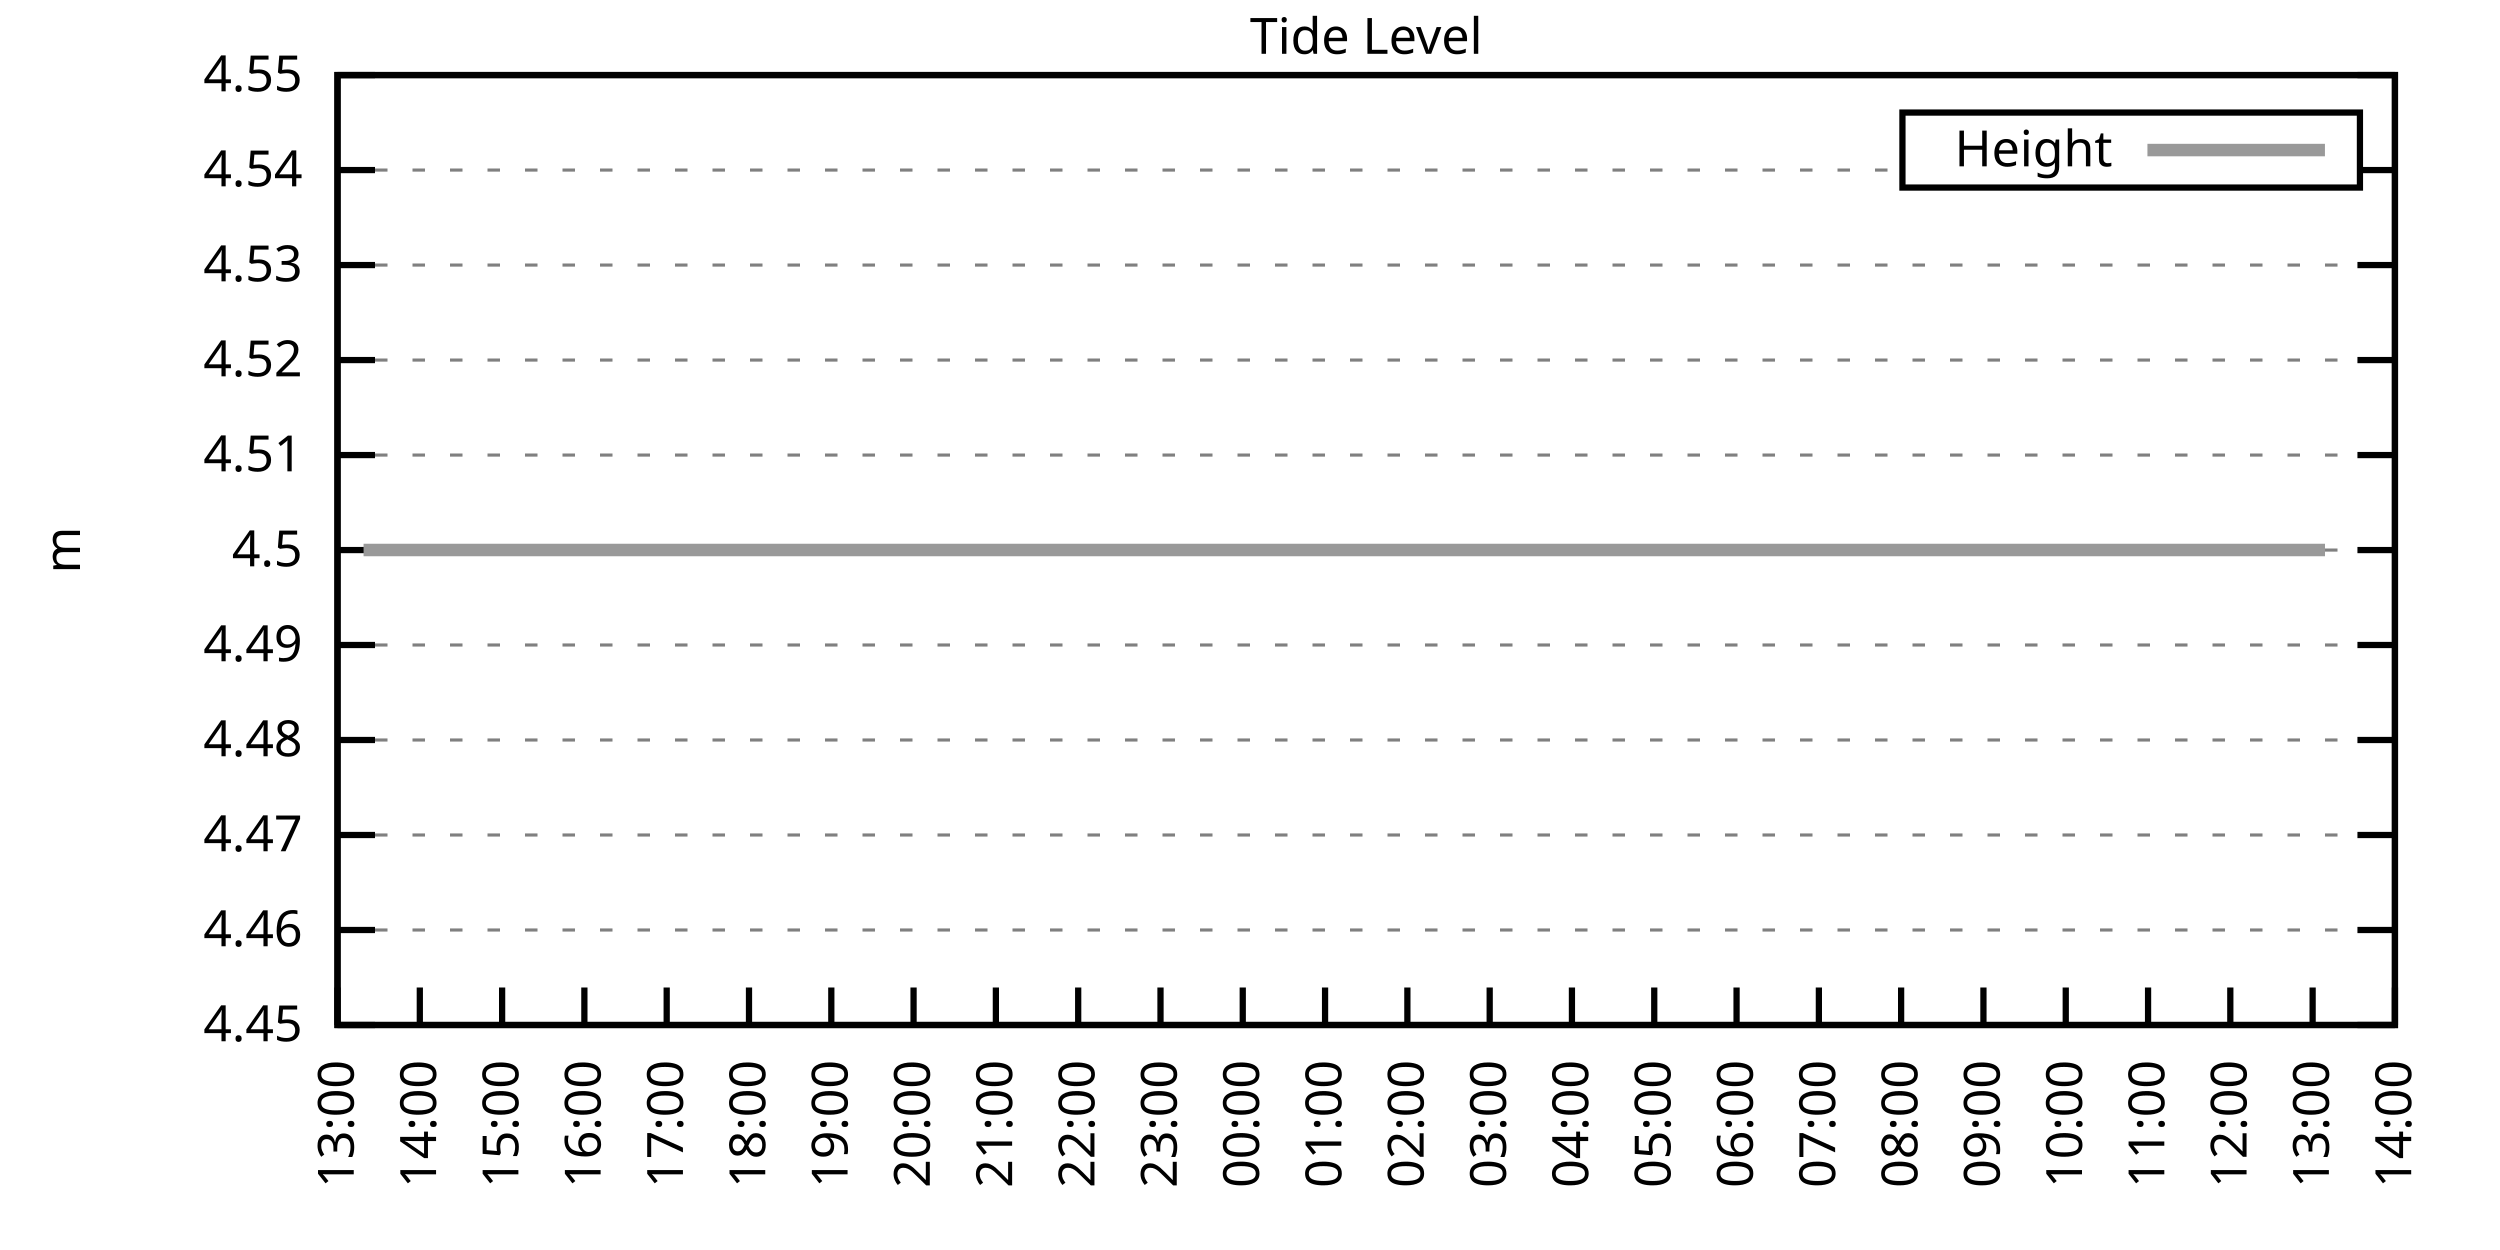
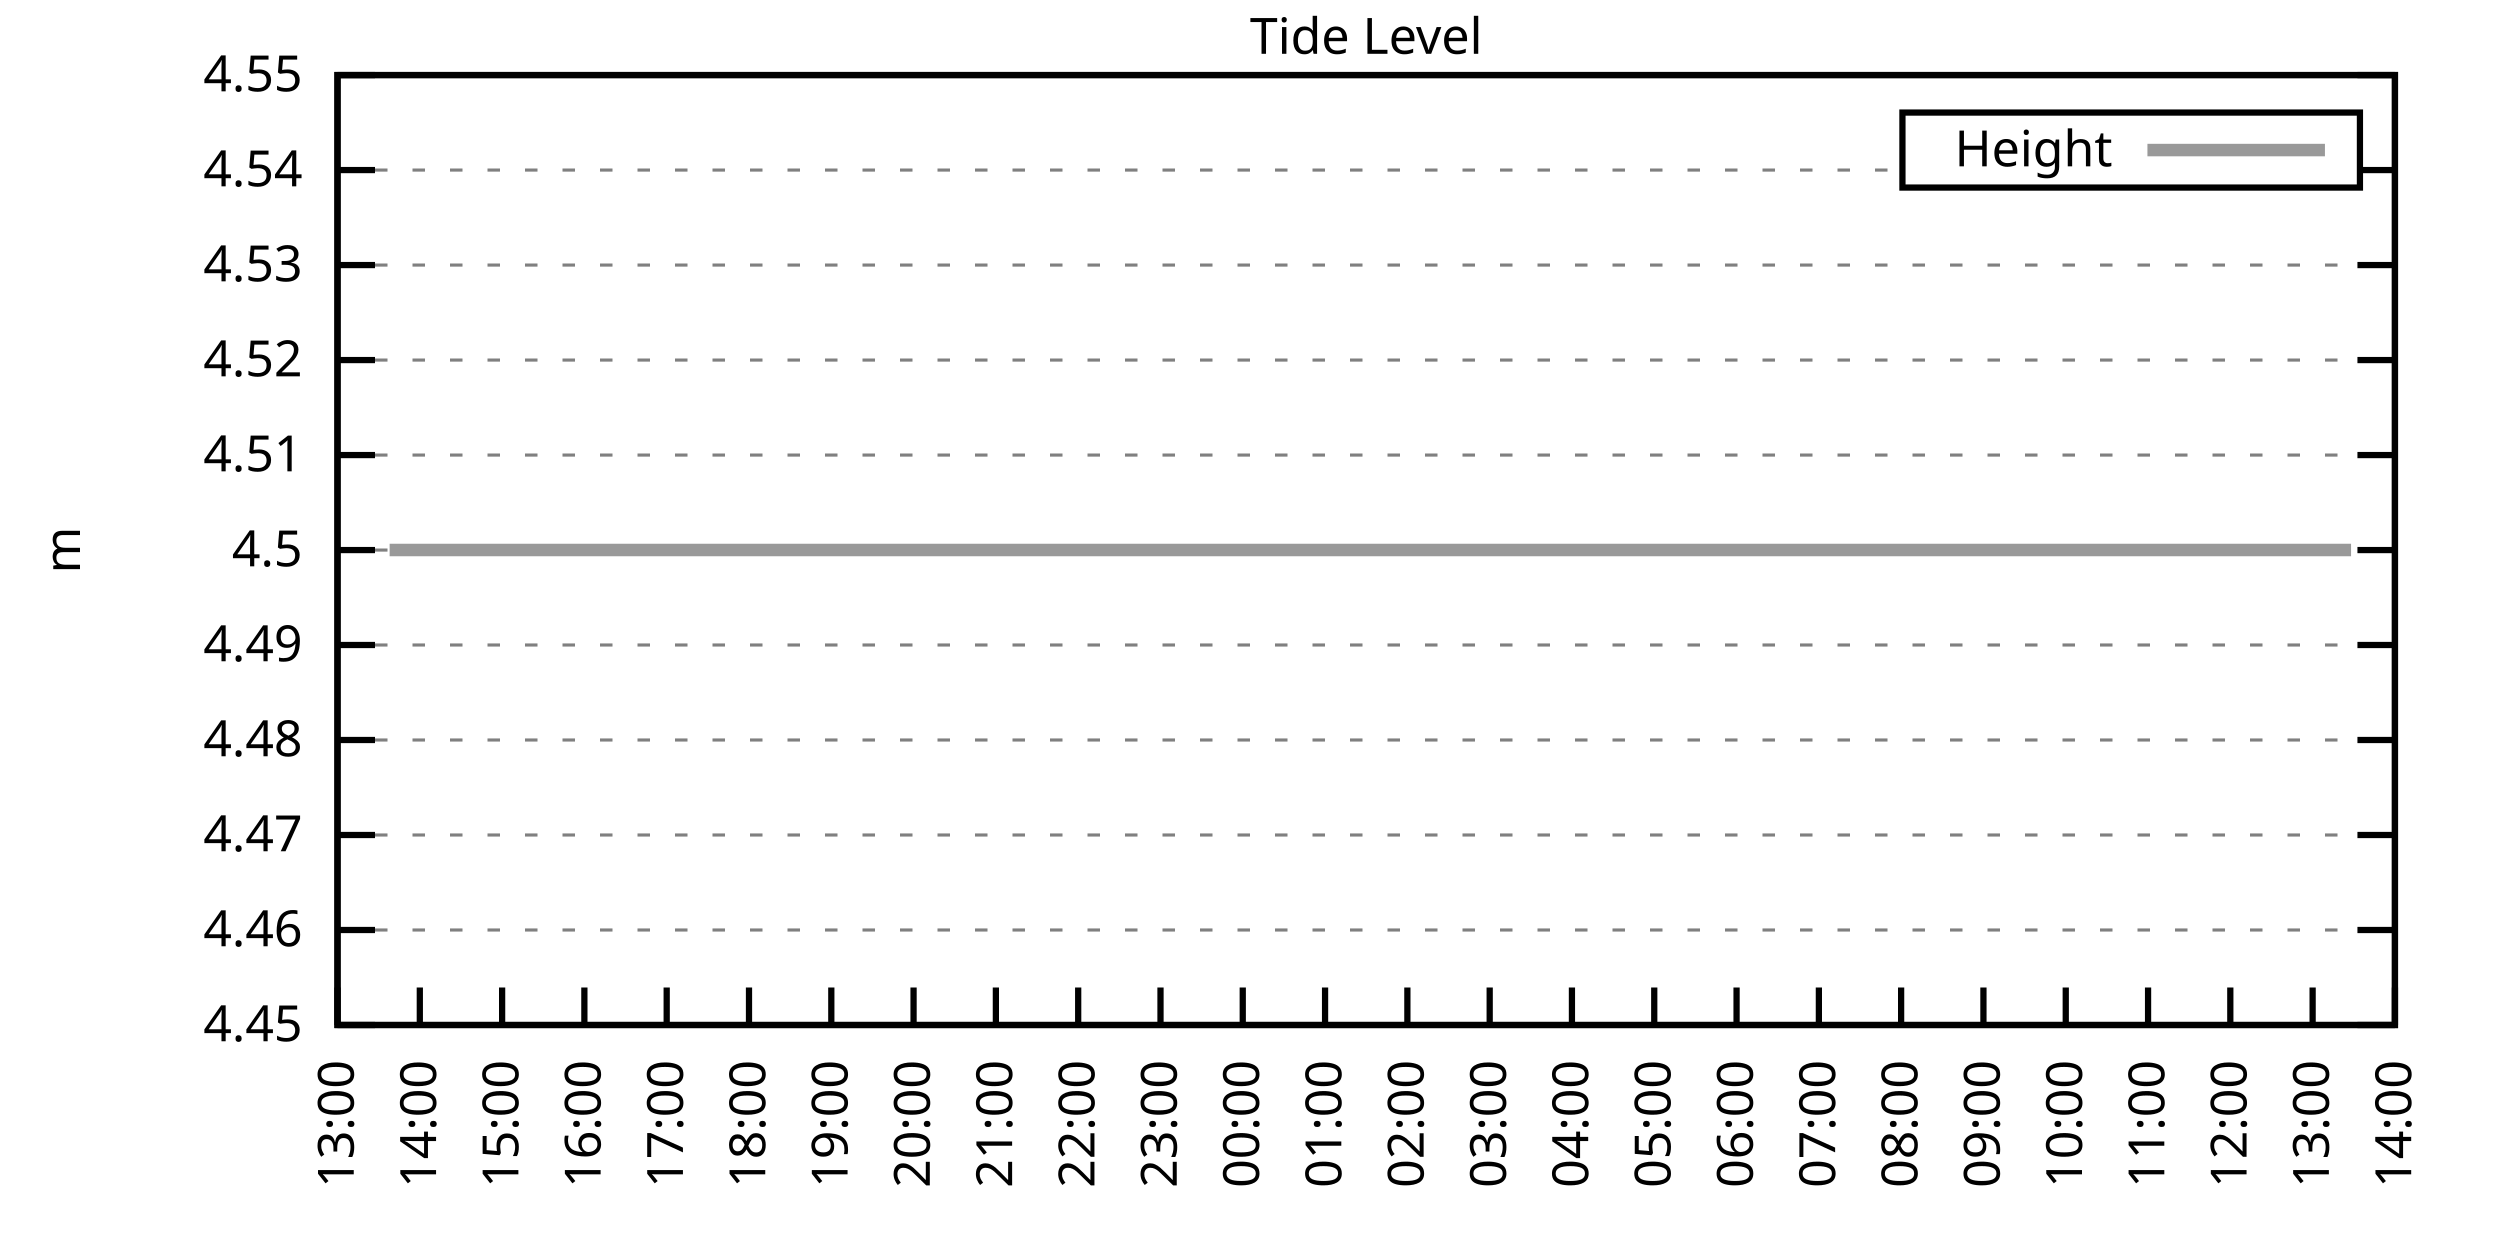
<svg xmlns="http://www.w3.org/2000/svg" xmlns:xlink="http://www.w3.org/1999/xlink" width="400" height="200" viewBox="0 0 400 200">
  <g id="gnuplot_canvas">
    <rect x="0" y="0" width="400" height="200" fill="none" />
    <defs>
      <circle id="gpDot" r="0.5" stroke-width="0.5" stroke="currentColor" />
      <path id="gpPt0" stroke-width="0.333" stroke="currentColor" d="M-1,0 h2 M0,-1 v2" />
      <path id="gpPt1" stroke-width="0.333" stroke="currentColor" d="M-1,-1 L1,1 M1,-1 L-1,1" />
      <path id="gpPt2" stroke-width="0.333" stroke="currentColor" d="M-1,0 L1,0 M0,-1 L0,1 M-1,-1 L1,1 M-1,1 L1,-1" />
      <rect id="gpPt3" stroke-width="0.333" stroke="currentColor" x="-1" y="-1" width="2" height="2" />
      <rect id="gpPt4" stroke-width="0.333" stroke="currentColor" fill="currentColor" x="-1" y="-1" width="2" height="2" />
      <circle id="gpPt5" stroke-width="0.333" stroke="currentColor" cx="0" cy="0" r="1" />
      <use xlink:href="#gpPt5" id="gpPt6" fill="currentColor" stroke="none" />
      <path id="gpPt7" stroke-width="0.333" stroke="currentColor" d="M0,-1.33 L-1.33,0.67 L1.33,0.67 z" />
      <use xlink:href="#gpPt7" id="gpPt8" fill="currentColor" stroke="none" />
      <use xlink:href="#gpPt7" id="gpPt9" stroke="currentColor" transform="rotate(180)" />
      <use xlink:href="#gpPt9" id="gpPt10" fill="currentColor" stroke="none" />
      <use xlink:href="#gpPt3" id="gpPt11" stroke="currentColor" transform="rotate(45)" />
      <use xlink:href="#gpPt11" id="gpPt12" fill="currentColor" stroke="none" />
      <path id="gpPt13" stroke-width="0.333" stroke="currentColor" d="M0,1.330 L1.265,0.411 L0.782,-1.067 L-0.782,-1.076 L-1.265,0.411 z" />
      <use xlink:href="#gpPt13" id="gpPt14" fill="currentColor" stroke="none" />
      <filter id="textbox" filterUnits="objectBoundingBox" x="0" y="0" height="1" width="1">
        <feFlood flood-color="white" flood-opacity="1" result="bgnd" />
        <feComposite in="SourceGraphic" in2="bgnd" operator="atop" />
      </filter>
      <filter id="greybox" filterUnits="objectBoundingBox" x="0" y="0" height="1" width="1">
        <feFlood flood-color="lightgrey" flood-opacity="1" result="grey" />
        <feComposite in="SourceGraphic" in2="grey" operator="atop" />
      </filter>
    </defs>
    <g fill="none" color="white" stroke="currentColor" stroke-width="1.00" stroke-linecap="butt" stroke-linejoin="miter">
</g>
    <g fill="none" color="black" stroke="currentColor" stroke-width="1.00" stroke-linecap="butt" stroke-linejoin="miter">
      <g stroke="none" shape-rendering="crispEdges">
        <polygon fill="rgb(255, 255, 255)" points="54.00,164.00 383.18,164.00 383.18,12.02 54.00,12.02 " />
      </g>
    </g>
    <g fill="none" color="black" stroke="currentColor" stroke-width="1.00" stroke-linecap="butt" stroke-linejoin="miter">
</g>
    <g fill="none" color="black" stroke="black" stroke-width="0.50" stroke-linecap="butt" stroke-linejoin="miter">
</g>
    <g fill="none" color="gray" stroke="currentColor" stroke-width="0.50" stroke-linecap="butt" stroke-linejoin="miter">
      <path stroke="gray" stroke-dasharray="2,4" class="gridline" d="M54.00,164.00 L383.19,164.00  " />
    </g>
    <g fill="none" color="gray" stroke="gray" stroke-width="1.00" stroke-linecap="butt" stroke-linejoin="miter">
</g>
    <g fill="none" color="black" stroke="currentColor" stroke-width="1.00" stroke-linecap="butt" stroke-linejoin="miter">
      <path stroke="black" d="M54.00,164.00 L60.00,164.00 M383.19,164.00 L377.19,164.00  " />
      <g transform="translate(48.40,166.60)" stroke="none" fill="black" font-family="Sans" font-size="8.00" text-anchor="end">
        <text>
          <tspan font-family="Sans"> 4.45</tspan>
        </text>
      </g>
    </g>
    <g fill="none" color="black" stroke="currentColor" stroke-width="1.00" stroke-linecap="butt" stroke-linejoin="miter">
</g>
    <g fill="none" color="black" stroke="black" stroke-width="0.50" stroke-linecap="butt" stroke-linejoin="miter">
</g>
    <g fill="none" color="gray" stroke="currentColor" stroke-width="0.50" stroke-linecap="butt" stroke-linejoin="miter">
      <path stroke="gray" stroke-dasharray="2,4" class="gridline" d="M54.00,148.80 L383.19,148.80  " />
    </g>
    <g fill="none" color="gray" stroke="gray" stroke-width="1.00" stroke-linecap="butt" stroke-linejoin="miter">
</g>
    <g fill="none" color="black" stroke="currentColor" stroke-width="1.00" stroke-linecap="butt" stroke-linejoin="miter">
      <path stroke="black" d="M54.00,148.80 L60.00,148.80 M383.19,148.80 L377.19,148.80  " />
      <g transform="translate(48.40,151.40)" stroke="none" fill="black" font-family="Sans" font-size="8.00" text-anchor="end">
        <text>
          <tspan font-family="Sans"> 4.46</tspan>
        </text>
      </g>
    </g>
    <g fill="none" color="black" stroke="currentColor" stroke-width="1.00" stroke-linecap="butt" stroke-linejoin="miter">
</g>
    <g fill="none" color="black" stroke="black" stroke-width="0.50" stroke-linecap="butt" stroke-linejoin="miter">
</g>
    <g fill="none" color="gray" stroke="currentColor" stroke-width="0.50" stroke-linecap="butt" stroke-linejoin="miter">
      <path stroke="gray" stroke-dasharray="2,4" class="gridline" d="M54.00,133.60 L383.19,133.60  " />
    </g>
    <g fill="none" color="gray" stroke="gray" stroke-width="1.00" stroke-linecap="butt" stroke-linejoin="miter">
</g>
    <g fill="none" color="black" stroke="currentColor" stroke-width="1.00" stroke-linecap="butt" stroke-linejoin="miter">
      <path stroke="black" d="M54.00,133.60 L60.00,133.60 M383.19,133.60 L377.19,133.60  " />
      <g transform="translate(48.40,136.20)" stroke="none" fill="black" font-family="Sans" font-size="8.00" text-anchor="end">
        <text>
          <tspan font-family="Sans"> 4.47</tspan>
        </text>
      </g>
    </g>
    <g fill="none" color="black" stroke="currentColor" stroke-width="1.00" stroke-linecap="butt" stroke-linejoin="miter">
</g>
    <g fill="none" color="black" stroke="black" stroke-width="0.50" stroke-linecap="butt" stroke-linejoin="miter">
</g>
    <g fill="none" color="gray" stroke="currentColor" stroke-width="0.50" stroke-linecap="butt" stroke-linejoin="miter">
      <path stroke="gray" stroke-dasharray="2,4" class="gridline" d="M54.00,118.40 L383.19,118.40  " />
    </g>
    <g fill="none" color="gray" stroke="gray" stroke-width="1.00" stroke-linecap="butt" stroke-linejoin="miter">
</g>
    <g fill="none" color="black" stroke="currentColor" stroke-width="1.00" stroke-linecap="butt" stroke-linejoin="miter">
      <path stroke="black" d="M54.00,118.40 L60.00,118.40 M383.19,118.40 L377.19,118.40  " />
      <g transform="translate(48.40,121.00)" stroke="none" fill="black" font-family="Sans" font-size="8.00" text-anchor="end">
        <text>
          <tspan font-family="Sans"> 4.48</tspan>
        </text>
      </g>
    </g>
    <g fill="none" color="black" stroke="currentColor" stroke-width="1.00" stroke-linecap="butt" stroke-linejoin="miter">
</g>
    <g fill="none" color="black" stroke="black" stroke-width="0.50" stroke-linecap="butt" stroke-linejoin="miter">
</g>
    <g fill="none" color="gray" stroke="currentColor" stroke-width="0.50" stroke-linecap="butt" stroke-linejoin="miter">
      <path stroke="gray" stroke-dasharray="2,4" class="gridline" d="M54.00,103.20 L383.19,103.20  " />
    </g>
    <g fill="none" color="gray" stroke="gray" stroke-width="1.00" stroke-linecap="butt" stroke-linejoin="miter">
</g>
    <g fill="none" color="black" stroke="currentColor" stroke-width="1.00" stroke-linecap="butt" stroke-linejoin="miter">
      <path stroke="black" d="M54.00,103.20 L60.00,103.20 M383.19,103.20 L377.19,103.20  " />
      <g transform="translate(48.40,105.80)" stroke="none" fill="black" font-family="Sans" font-size="8.00" text-anchor="end">
        <text>
          <tspan font-family="Sans"> 4.49</tspan>
        </text>
      </g>
    </g>
    <g fill="none" color="black" stroke="currentColor" stroke-width="1.00" stroke-linecap="butt" stroke-linejoin="miter">
</g>
    <g fill="none" color="black" stroke="black" stroke-width="0.50" stroke-linecap="butt" stroke-linejoin="miter">
</g>
    <g fill="none" color="gray" stroke="currentColor" stroke-width="0.50" stroke-linecap="butt" stroke-linejoin="miter">
      <path stroke="gray" stroke-dasharray="2,4" class="gridline" d="M54.00,88.01 L383.19,88.01  " />
    </g>
    <g fill="none" color="gray" stroke="gray" stroke-width="1.00" stroke-linecap="butt" stroke-linejoin="miter">
</g>
    <g fill="none" color="black" stroke="currentColor" stroke-width="1.00" stroke-linecap="butt" stroke-linejoin="miter">
      <path stroke="black" d="M54.00,88.01 L60.00,88.01 M383.19,88.01 L377.19,88.01  " />
      <g transform="translate(48.40,90.61)" stroke="none" fill="black" font-family="Sans" font-size="8.00" text-anchor="end">
        <text>
          <tspan font-family="Sans"> 4.5</tspan>
        </text>
      </g>
    </g>
    <g fill="none" color="black" stroke="currentColor" stroke-width="1.00" stroke-linecap="butt" stroke-linejoin="miter">
</g>
    <g fill="none" color="black" stroke="black" stroke-width="0.50" stroke-linecap="butt" stroke-linejoin="miter">
</g>
    <g fill="none" color="gray" stroke="currentColor" stroke-width="0.50" stroke-linecap="butt" stroke-linejoin="miter">
      <path stroke="gray" stroke-dasharray="2,4" class="gridline" d="M54.00,72.81 L383.19,72.81  " />
    </g>
    <g fill="none" color="gray" stroke="gray" stroke-width="1.00" stroke-linecap="butt" stroke-linejoin="miter">
</g>
    <g fill="none" color="black" stroke="currentColor" stroke-width="1.00" stroke-linecap="butt" stroke-linejoin="miter">
      <path stroke="black" d="M54.00,72.81 L60.00,72.81 M383.19,72.81 L377.19,72.81  " />
      <g transform="translate(48.40,75.41)" stroke="none" fill="black" font-family="Sans" font-size="8.00" text-anchor="end">
        <text>
          <tspan font-family="Sans"> 4.51</tspan>
        </text>
      </g>
    </g>
    <g fill="none" color="black" stroke="currentColor" stroke-width="1.00" stroke-linecap="butt" stroke-linejoin="miter">
</g>
    <g fill="none" color="black" stroke="black" stroke-width="0.50" stroke-linecap="butt" stroke-linejoin="miter">
</g>
    <g fill="none" color="gray" stroke="currentColor" stroke-width="0.50" stroke-linecap="butt" stroke-linejoin="miter">
      <path stroke="gray" stroke-dasharray="2,4" class="gridline" d="M54.00,57.61 L383.19,57.61  " />
    </g>
    <g fill="none" color="gray" stroke="gray" stroke-width="1.00" stroke-linecap="butt" stroke-linejoin="miter">
</g>
    <g fill="none" color="black" stroke="currentColor" stroke-width="1.00" stroke-linecap="butt" stroke-linejoin="miter">
      <path stroke="black" d="M54.00,57.61 L60.00,57.61 M383.19,57.61 L377.19,57.61  " />
      <g transform="translate(48.40,60.21)" stroke="none" fill="black" font-family="Sans" font-size="8.00" text-anchor="end">
        <text>
          <tspan font-family="Sans"> 4.52</tspan>
        </text>
      </g>
    </g>
    <g fill="none" color="black" stroke="currentColor" stroke-width="1.00" stroke-linecap="butt" stroke-linejoin="miter">
</g>
    <g fill="none" color="black" stroke="black" stroke-width="0.50" stroke-linecap="butt" stroke-linejoin="miter">
</g>
    <g fill="none" color="gray" stroke="currentColor" stroke-width="0.50" stroke-linecap="butt" stroke-linejoin="miter">
      <path stroke="gray" stroke-dasharray="2,4" class="gridline" d="M54.00,42.41 L383.19,42.41  " />
    </g>
    <g fill="none" color="gray" stroke="gray" stroke-width="1.00" stroke-linecap="butt" stroke-linejoin="miter">
</g>
    <g fill="none" color="black" stroke="currentColor" stroke-width="1.00" stroke-linecap="butt" stroke-linejoin="miter">
      <path stroke="black" d="M54.00,42.41 L60.00,42.41 M383.19,42.41 L377.19,42.41  " />
      <g transform="translate(48.40,45.01)" stroke="none" fill="black" font-family="Sans" font-size="8.00" text-anchor="end">
        <text>
          <tspan font-family="Sans"> 4.53</tspan>
        </text>
      </g>
    </g>
    <g fill="none" color="black" stroke="currentColor" stroke-width="1.00" stroke-linecap="butt" stroke-linejoin="miter">
</g>
    <g fill="none" color="black" stroke="black" stroke-width="0.50" stroke-linecap="butt" stroke-linejoin="miter">
</g>
    <g fill="none" color="gray" stroke="currentColor" stroke-width="0.50" stroke-linecap="butt" stroke-linejoin="miter">
      <path stroke="gray" stroke-dasharray="2,4" class="gridline" d="M54.00,27.21 L304.39,27.21 M377.59,27.21 L383.19,27.21  " />
    </g>
    <g fill="none" color="gray" stroke="gray" stroke-width="1.00" stroke-linecap="butt" stroke-linejoin="miter">
</g>
    <g fill="none" color="black" stroke="currentColor" stroke-width="1.00" stroke-linecap="butt" stroke-linejoin="miter">
      <path stroke="black" d="M54.00,27.21 L60.00,27.21 M383.19,27.21 L377.19,27.21  " />
      <g transform="translate(48.40,29.81)" stroke="none" fill="black" font-family="Sans" font-size="8.00" text-anchor="end">
        <text>
          <tspan font-family="Sans"> 4.54</tspan>
        </text>
      </g>
    </g>
    <g fill="none" color="black" stroke="currentColor" stroke-width="1.00" stroke-linecap="butt" stroke-linejoin="miter">
</g>
    <g fill="none" color="black" stroke="black" stroke-width="0.50" stroke-linecap="butt" stroke-linejoin="miter">
</g>
    <g fill="none" color="gray" stroke="currentColor" stroke-width="0.50" stroke-linecap="butt" stroke-linejoin="miter">
      <path stroke="gray" stroke-dasharray="2,4" class="gridline" d="M54.00,12.01 L383.19,12.01  " />
    </g>
    <g fill="none" color="gray" stroke="gray" stroke-width="1.00" stroke-linecap="butt" stroke-linejoin="miter">
</g>
    <g fill="none" color="black" stroke="currentColor" stroke-width="1.00" stroke-linecap="butt" stroke-linejoin="miter">
      <path stroke="black" d="M54.00,12.01 L60.00,12.01 M383.19,12.01 L377.19,12.01  " />
      <g transform="translate(48.40,14.61)" stroke="none" fill="black" font-family="Sans" font-size="8.00" text-anchor="end">
        <text>
          <tspan font-family="Sans"> 4.55</tspan>
        </text>
      </g>
    </g>
    <g fill="none" color="black" stroke="currentColor" stroke-width="1.00" stroke-linecap="butt" stroke-linejoin="miter">
      <path stroke="black" d="M54.00,164.00 L54.00,158.00  " />
      <g transform="translate(56.60,169.60) rotate(270.00)" stroke="none" fill="black" font-family="Sans" font-size="8.00" text-anchor="end">
        <text>
          <tspan font-family="Sans">13:00</tspan>
        </text>
      </g>
    </g>
    <g fill="none" color="black" stroke="currentColor" stroke-width="1.00" stroke-linecap="butt" stroke-linejoin="miter">
      <path stroke="black" d="M67.17,164.00 L67.17,158.00  " />
      <g transform="translate(69.77,169.60) rotate(270.00)" stroke="none" fill="black" font-family="Sans" font-size="8.00" text-anchor="end">
        <text>
          <tspan font-family="Sans">14:00</tspan>
        </text>
      </g>
    </g>
    <g fill="none" color="black" stroke="currentColor" stroke-width="1.00" stroke-linecap="butt" stroke-linejoin="miter">
      <path stroke="black" d="M80.34,164.00 L80.34,158.00  " />
      <g transform="translate(82.94,169.60) rotate(270.00)" stroke="none" fill="black" font-family="Sans" font-size="8.00" text-anchor="end">
        <text>
          <tspan font-family="Sans">15:00</tspan>
        </text>
      </g>
    </g>
    <g fill="none" color="black" stroke="currentColor" stroke-width="1.00" stroke-linecap="butt" stroke-linejoin="miter">
      <path stroke="black" d="M93.50,164.00 L93.50,158.00  " />
      <g transform="translate(96.10,169.60) rotate(270.00)" stroke="none" fill="black" font-family="Sans" font-size="8.00" text-anchor="end">
        <text>
          <tspan font-family="Sans">16:00</tspan>
        </text>
      </g>
    </g>
    <g fill="none" color="black" stroke="currentColor" stroke-width="1.00" stroke-linecap="butt" stroke-linejoin="miter">
      <path stroke="black" d="M106.67,164.00 L106.67,158.00  " />
      <g transform="translate(109.27,169.60) rotate(270.00)" stroke="none" fill="black" font-family="Sans" font-size="8.00" text-anchor="end">
        <text>
          <tspan font-family="Sans">17:00</tspan>
        </text>
      </g>
    </g>
    <g fill="none" color="black" stroke="currentColor" stroke-width="1.00" stroke-linecap="butt" stroke-linejoin="miter">
      <path stroke="black" d="M119.84,164.00 L119.84,158.00  " />
      <g transform="translate(122.44,169.60) rotate(270.00)" stroke="none" fill="black" font-family="Sans" font-size="8.00" text-anchor="end">
        <text>
          <tspan font-family="Sans">18:00</tspan>
        </text>
      </g>
    </g>
    <g fill="none" color="black" stroke="currentColor" stroke-width="1.00" stroke-linecap="butt" stroke-linejoin="miter">
      <path stroke="black" d="M133.01,164.00 L133.01,158.00  " />
      <g transform="translate(135.61,169.60) rotate(270.00)" stroke="none" fill="black" font-family="Sans" font-size="8.00" text-anchor="end">
        <text>
          <tspan font-family="Sans">19:00</tspan>
        </text>
      </g>
    </g>
    <g fill="none" color="black" stroke="currentColor" stroke-width="1.00" stroke-linecap="butt" stroke-linejoin="miter">
      <path stroke="black" d="M146.17,164.00 L146.17,158.00  " />
      <g transform="translate(148.77,169.60) rotate(270.00)" stroke="none" fill="black" font-family="Sans" font-size="8.00" text-anchor="end">
        <text>
          <tspan font-family="Sans">20:00</tspan>
        </text>
      </g>
    </g>
    <g fill="none" color="black" stroke="currentColor" stroke-width="1.00" stroke-linecap="butt" stroke-linejoin="miter">
      <path stroke="black" d="M159.34,164.00 L159.34,158.00  " />
      <g transform="translate(161.94,169.60) rotate(270.00)" stroke="none" fill="black" font-family="Sans" font-size="8.00" text-anchor="end">
        <text>
          <tspan font-family="Sans">21:00</tspan>
        </text>
      </g>
    </g>
    <g fill="none" color="black" stroke="currentColor" stroke-width="1.00" stroke-linecap="butt" stroke-linejoin="miter">
      <path stroke="black" d="M172.51,164.00 L172.51,158.00  " />
      <g transform="translate(175.11,169.60) rotate(270.00)" stroke="none" fill="black" font-family="Sans" font-size="8.00" text-anchor="end">
        <text>
          <tspan font-family="Sans">22:00</tspan>
        </text>
      </g>
    </g>
    <g fill="none" color="black" stroke="currentColor" stroke-width="1.00" stroke-linecap="butt" stroke-linejoin="miter">
      <path stroke="black" d="M185.68,164.00 L185.68,158.00  " />
      <g transform="translate(188.28,169.60) rotate(270.00)" stroke="none" fill="black" font-family="Sans" font-size="8.00" text-anchor="end">
        <text>
          <tspan font-family="Sans">23:00</tspan>
        </text>
      </g>
    </g>
    <g fill="none" color="black" stroke="currentColor" stroke-width="1.00" stroke-linecap="butt" stroke-linejoin="miter">
      <path stroke="black" d="M198.84,164.00 L198.84,158.00  " />
      <g transform="translate(201.44,169.60) rotate(270.00)" stroke="none" fill="black" font-family="Sans" font-size="8.00" text-anchor="end">
        <text>
          <tspan font-family="Sans">00:00</tspan>
        </text>
      </g>
    </g>
    <g fill="none" color="black" stroke="currentColor" stroke-width="1.00" stroke-linecap="butt" stroke-linejoin="miter">
      <path stroke="black" d="M212.01,164.00 L212.01,158.00  " />
      <g transform="translate(214.61,169.60) rotate(270.00)" stroke="none" fill="black" font-family="Sans" font-size="8.00" text-anchor="end">
        <text>
          <tspan font-family="Sans">01:00</tspan>
        </text>
      </g>
    </g>
    <g fill="none" color="black" stroke="currentColor" stroke-width="1.00" stroke-linecap="butt" stroke-linejoin="miter">
      <path stroke="black" d="M225.18,164.00 L225.18,158.00  " />
      <g transform="translate(227.78,169.60) rotate(270.00)" stroke="none" fill="black" font-family="Sans" font-size="8.00" text-anchor="end">
        <text>
          <tspan font-family="Sans">02:00</tspan>
        </text>
      </g>
    </g>
    <g fill="none" color="black" stroke="currentColor" stroke-width="1.00" stroke-linecap="butt" stroke-linejoin="miter">
      <path stroke="black" d="M238.35,164.00 L238.35,158.00  " />
      <g transform="translate(240.95,169.60) rotate(270.00)" stroke="none" fill="black" font-family="Sans" font-size="8.00" text-anchor="end">
        <text>
          <tspan font-family="Sans">03:00</tspan>
        </text>
      </g>
    </g>
    <g fill="none" color="black" stroke="currentColor" stroke-width="1.00" stroke-linecap="butt" stroke-linejoin="miter">
      <path stroke="black" d="M251.51,164.00 L251.51,158.00  " />
      <g transform="translate(254.11,169.60) rotate(270.00)" stroke="none" fill="black" font-family="Sans" font-size="8.00" text-anchor="end">
        <text>
          <tspan font-family="Sans">04:00</tspan>
        </text>
      </g>
    </g>
    <g fill="none" color="black" stroke="currentColor" stroke-width="1.00" stroke-linecap="butt" stroke-linejoin="miter">
      <path stroke="black" d="M264.68,164.00 L264.68,158.00  " />
      <g transform="translate(267.28,169.60) rotate(270.00)" stroke="none" fill="black" font-family="Sans" font-size="8.00" text-anchor="end">
        <text>
          <tspan font-family="Sans">05:00</tspan>
        </text>
      </g>
    </g>
    <g fill="none" color="black" stroke="currentColor" stroke-width="1.00" stroke-linecap="butt" stroke-linejoin="miter">
      <path stroke="black" d="M277.85,164.00 L277.85,158.00  " />
      <g transform="translate(280.45,169.60) rotate(270.00)" stroke="none" fill="black" font-family="Sans" font-size="8.00" text-anchor="end">
        <text>
          <tspan font-family="Sans">06:00</tspan>
        </text>
      </g>
    </g>
    <g fill="none" color="black" stroke="currentColor" stroke-width="1.00" stroke-linecap="butt" stroke-linejoin="miter">
      <path stroke="black" d="M291.02,164.00 L291.02,158.00  " />
      <g transform="translate(293.62,169.60) rotate(270.00)" stroke="none" fill="black" font-family="Sans" font-size="8.00" text-anchor="end">
        <text>
          <tspan font-family="Sans">07:00</tspan>
        </text>
      </g>
    </g>
    <g fill="none" color="black" stroke="currentColor" stroke-width="1.00" stroke-linecap="butt" stroke-linejoin="miter">
      <path stroke="black" d="M304.18,164.00 L304.18,158.00  " />
      <g transform="translate(306.78,169.60) rotate(270.00)" stroke="none" fill="black" font-family="Sans" font-size="8.00" text-anchor="end">
        <text>
          <tspan font-family="Sans">08:00</tspan>
        </text>
      </g>
    </g>
    <g fill="none" color="black" stroke="currentColor" stroke-width="1.00" stroke-linecap="butt" stroke-linejoin="miter">
      <path stroke="black" d="M317.35,164.00 L317.35,158.00  " />
      <g transform="translate(319.95,169.60) rotate(270.00)" stroke="none" fill="black" font-family="Sans" font-size="8.00" text-anchor="end">
        <text>
          <tspan font-family="Sans">09:00</tspan>
        </text>
      </g>
    </g>
    <g fill="none" color="black" stroke="currentColor" stroke-width="1.00" stroke-linecap="butt" stroke-linejoin="miter">
      <path stroke="black" d="M330.52,164.00 L330.52,158.00  " />
      <g transform="translate(333.12,169.60) rotate(270.00)" stroke="none" fill="black" font-family="Sans" font-size="8.00" text-anchor="end">
        <text>
          <tspan font-family="Sans">10:00</tspan>
        </text>
      </g>
    </g>
    <g fill="none" color="black" stroke="currentColor" stroke-width="1.00" stroke-linecap="butt" stroke-linejoin="miter">
      <path stroke="black" d="M343.69,164.00 L343.69,158.00  " />
      <g transform="translate(346.29,169.60) rotate(270.00)" stroke="none" fill="black" font-family="Sans" font-size="8.00" text-anchor="end">
        <text>
          <tspan font-family="Sans">11:00</tspan>
        </text>
      </g>
    </g>
    <g fill="none" color="black" stroke="currentColor" stroke-width="1.00" stroke-linecap="butt" stroke-linejoin="miter">
      <path stroke="black" d="M356.85,164.00 L356.85,158.00  " />
      <g transform="translate(359.45,169.60) rotate(270.00)" stroke="none" fill="black" font-family="Sans" font-size="8.00" text-anchor="end">
        <text>
          <tspan font-family="Sans">12:00</tspan>
        </text>
      </g>
    </g>
    <g fill="none" color="black" stroke="currentColor" stroke-width="1.00" stroke-linecap="butt" stroke-linejoin="miter">
      <path stroke="black" d="M370.02,164.00 L370.02,158.00  " />
      <g transform="translate(372.62,169.60) rotate(270.00)" stroke="none" fill="black" font-family="Sans" font-size="8.00" text-anchor="end">
        <text>
          <tspan font-family="Sans">13:00</tspan>
        </text>
      </g>
    </g>
    <g fill="none" color="black" stroke="currentColor" stroke-width="1.00" stroke-linecap="butt" stroke-linejoin="miter">
      <path stroke="black" d="M383.19,164.00 L383.19,158.00  " />
      <g transform="translate(385.79,169.60) rotate(270.00)" stroke="none" fill="black" font-family="Sans" font-size="8.00" text-anchor="end">
        <text>
          <tspan font-family="Sans">14:00</tspan>
        </text>
      </g>
    </g>
    <g fill="none" color="black" stroke="currentColor" stroke-width="1.00" stroke-linecap="butt" stroke-linejoin="miter">
</g>
    <g fill="none" color="black" stroke="currentColor" stroke-width="1.00" stroke-linecap="butt" stroke-linejoin="miter">
      <path stroke="black" d="M54.00,12.01 L54.00,164.00 L383.19,164.00 L383.19,12.01 L54.00,12.01 Z  " />
    </g>
    <g fill="none" color="black" stroke="currentColor" stroke-width="1.00" stroke-linecap="butt" stroke-linejoin="miter">
</g>
    <g fill="none" color="black" stroke="currentColor" stroke-width="1.00" stroke-linecap="butt" stroke-linejoin="miter">
      <path stroke="black" d="M304.39,30.01 L304.39,18.01 L377.59,18.01 L377.59,30.01 L304.39,30.01 Z  " />
    </g>
    <g id="Tide_level_plot_1">
      <g fill="none" color="white" stroke="black" stroke-width="2.00" stroke-linecap="butt" stroke-linejoin="miter">
</g>
      <g fill="none" color="black" stroke="currentColor" stroke-width="2.00" stroke-linecap="butt" stroke-linejoin="miter">
        <g transform="translate(337.99,26.61)" stroke="none" fill="black" font-family="Sans" font-size="8.00" text-anchor="end">
          <text>
            <tspan font-family="Sans">Height</tspan>
          </text>
        </g>
      </g>
      <g fill="none" color="black" stroke="currentColor" stroke-width="2.00" stroke-linecap="butt" stroke-linejoin="miter">
-         <path stroke="rgb(153, 153, 153)" d="M343.59,24.01 L371.99,24.01 M58.17,88.00 L60.14,88.00 L62.34,88.00 L64.75,88.00 L66.73,88.00 L69.14,88.00   L71.34,88.00 L73.31,88.00 L75.73,88.00 L77.92,88.00 L79.68,88.00 L82.31,88.00 L84.07,88.00 L86.26,88.00   L88.67,88.00 L90.87,88.00 L93.28,88.00 L95.48,88.00 L97.45,88.00 L99.65,88.00 L102.06,88.00 L104.04,88.00   L106.01,88.00 L108.65,88.00 L110.40,88.00 L113.03,88.00 L115.01,88.00 L117.42,88.00 L119.62,88.00 L121.59,88.00   L123.79,88.00 L126.20,88.00 L128.18,88.00 L130.59,88.00 L132.57,88.00 L134.98,88.00 L136.74,88.00 L139.15,88.00   L141.56,88.00 L143.32,88.00 L145.95,88.00 L147.93,88.00 L149.90,88.00 L152.54,88.00 L154.29,88.00 L156.93,88.00   L158.90,88.00 L160.88,88.00 L163.51,88.00 L165.27,88.00 L167.90,88.00 L169.87,88.00 L171.85,88.00 L174.48,88.00   L176.68,88.00 L178.43,88.00 L181.07,88.00 L183.04,88.00 L185.02,88.00 L187.21,88.00 L189.85,88.00 L191.82,88.00   L194.02,88.00 L196.43,88.00 L198.62,88.00 L200.38,88.00 L202.57,88.00 L204.99,88.00 L206.96,88.00 L209.38,88.00   L211.79,88.00 L213.55,88.00 L216.18,88.00 L218.38,88.00 L220.13,88.00 L222.33,88.00 L224.52,88.00 L226.72,88.00   L229.35,88.00 L231.54,88.00 L233.52,88.00 L235.71,88.00 L238.13,88.00 L240.10,88.00 L242.08,88.00 L244.27,88.00   L246.47,88.00 L248.66,88.00 L250.86,88.00 L253.49,88.00 L255.24,88.00 L257.44,88.00 L259.85,88.00 L262.27,88.00   L264.24,88.00 L266.66,88.00 L268.41,88.00 L270.61,88.00 L273.02,88.00 L275.44,88.00 L277.19,88.00 L279.60,88.00   L282.02,88.00 L283.77,88.00 L286.41,88.00 L288.38,88.00 L290.80,88.00 L292.77,88.00 L294.97,88.00 L297.38,88.00   L299.36,88.00 L301.77,88.00 L303.96,88.00 L305.72,88.00 L307.48,88.00 L310.33,88.00 L312.52,88.00 L314.72,88.00   L317.13,88.00 L319.11,88.00 L321.52,88.00 L323.28,88.00 L325.69,88.00 L327.89,88.00 L330.30,88.00 L332.06,88.00   L334.47,88.00 L336.66,88.00 L339.08,88.00 L341.05,88.00 L343.47,88.00 L345.44,88.00 L347.86,88.00 L349.83,88.00   L352.25,88.00 L354.44,88.00 L356.20,88.00 L358.39,88.00 L360.81,88.00 L363.22,88.00 L365.41,88.00 L367.61,88.00   L369.36,88.00 L372.00,88.00  " />
+         <path stroke="rgb(153, 153, 153)" d="M343.59,24.01 L371.99,24.01 M62.34,88.00 L64.75,88.00 L66.73,88.00 L69.14,88.00 L71.34,88.00 L73.31,88.00   L75.73,88.00 L77.92,88.00 L79.68,88.00 L82.31,88.00 L84.07,88.00 L86.26,88.00 L88.67,88.00 L90.87,88.00   L93.28,88.00 L95.48,88.00 L97.45,88.00 L99.65,88.00 L102.06,88.00 L104.04,88.00 L106.01,88.00 L108.65,88.00   L110.40,88.00 L113.03,88.00 L115.01,88.00 L117.42,88.00 L119.62,88.00 L121.59,88.00 L123.79,88.00 L126.20,88.00   L128.18,88.00 L130.59,88.00 L132.57,88.00 L134.98,88.00 L136.74,88.00 L139.15,88.00 L141.56,88.00 L143.32,88.00   L145.95,88.00 L147.93,88.00 L149.90,88.00 L152.54,88.00 L154.29,88.00 L156.93,88.00 L158.90,88.00 L160.88,88.00   L163.51,88.00 L165.27,88.00 L167.90,88.00 L169.87,88.00 L171.85,88.00 L174.48,88.00 L176.68,88.00 L178.43,88.00   L181.07,88.00 L183.04,88.00 L185.02,88.00 L187.21,88.00 L189.85,88.00 L191.82,88.00 L194.02,88.00 L196.43,88.00   L198.62,88.00 L200.38,88.00 L202.57,88.00 L204.99,88.00 L206.96,88.00 L209.38,88.00 L211.79,88.00 L213.55,88.00   L216.18,88.00 L218.38,88.00 L220.13,88.00 L222.33,88.00 L224.52,88.00 L226.72,88.00 L229.35,88.00 L231.54,88.00   L233.52,88.00 L235.71,88.00 L238.13,88.00 L240.10,88.00 L242.08,88.00 L244.27,88.00 L246.47,88.00 L248.66,88.00   L250.86,88.00 L253.49,88.00 L255.24,88.00 L257.44,88.00 L259.85,88.00 L262.27,88.00 L264.24,88.00 L266.66,88.00   L268.41,88.00 L270.61,88.00 L273.02,88.00 L275.44,88.00 L277.19,88.00 L279.60,88.00 L282.02,88.00 L283.77,88.00   L286.41,88.00 L288.38,88.00 L290.80,88.00 L292.77,88.00 L294.97,88.00 L297.38,88.00 L299.36,88.00 L301.77,88.00   L303.96,88.00 L305.72,88.00 L307.48,88.00 L310.33,88.00 L312.52,88.00 L314.72,88.00 L317.13,88.00 L319.11,88.00   L321.52,88.00 L323.28,88.00 L325.69,88.00 L327.89,88.00 L330.30,88.00 L332.06,88.00 L334.47,88.00 L336.66,88.00   L339.08,88.00 L341.05,88.00 L343.47,88.00 L345.44,88.00 L347.86,88.00 L349.83,88.00 L352.25,88.00 L354.44,88.00   L356.20,88.00 L358.39,88.00 L360.81,88.00 L363.22,88.00 L365.41,88.00 L367.61,88.00 L369.36,88.00 L372.00,88.00   L373.97,88.00 L376.17,88.00  " />
      </g>
    </g>
    <g fill="none" color="black" stroke="currentColor" stroke-width="2.00" stroke-linecap="butt" stroke-linejoin="miter">
</g>
    <g fill="none" color="black" stroke="black" stroke-width="1.00" stroke-linecap="butt" stroke-linejoin="miter">
</g>
    <g fill="none" color="black" stroke="currentColor" stroke-width="1.00" stroke-linecap="butt" stroke-linejoin="miter">
      <path stroke="black" d="M54.00,12.01 L54.00,164.00 L383.19,164.00 L383.19,12.01 L54.00,12.01 Z  " />
      <g transform="translate(12.80,88.01) rotate(270.00)" stroke="none" fill="black" font-family="Sans" font-size="8.00" text-anchor="middle">
        <text>
          <tspan font-family="Sans">m</tspan>
        </text>
      </g>
    </g>
    <g fill="none" color="black" stroke="currentColor" stroke-width="1.00" stroke-linecap="butt" stroke-linejoin="miter">
</g>
    <g fill="none" color="black" stroke="currentColor" stroke-width="1.00" stroke-linecap="butt" stroke-linejoin="miter">
      <g transform="translate(218.59,8.61)" stroke="none" fill="black" font-family="Sans" font-size="8.00" text-anchor="middle">
        <text>
          <tspan font-family="Sans">Tide Level</tspan>
        </text>
      </g>
    </g>
    <g fill="none" color="black" stroke="currentColor" stroke-width="1.00" stroke-linecap="butt" stroke-linejoin="miter">
</g>
  </g>
</svg>
